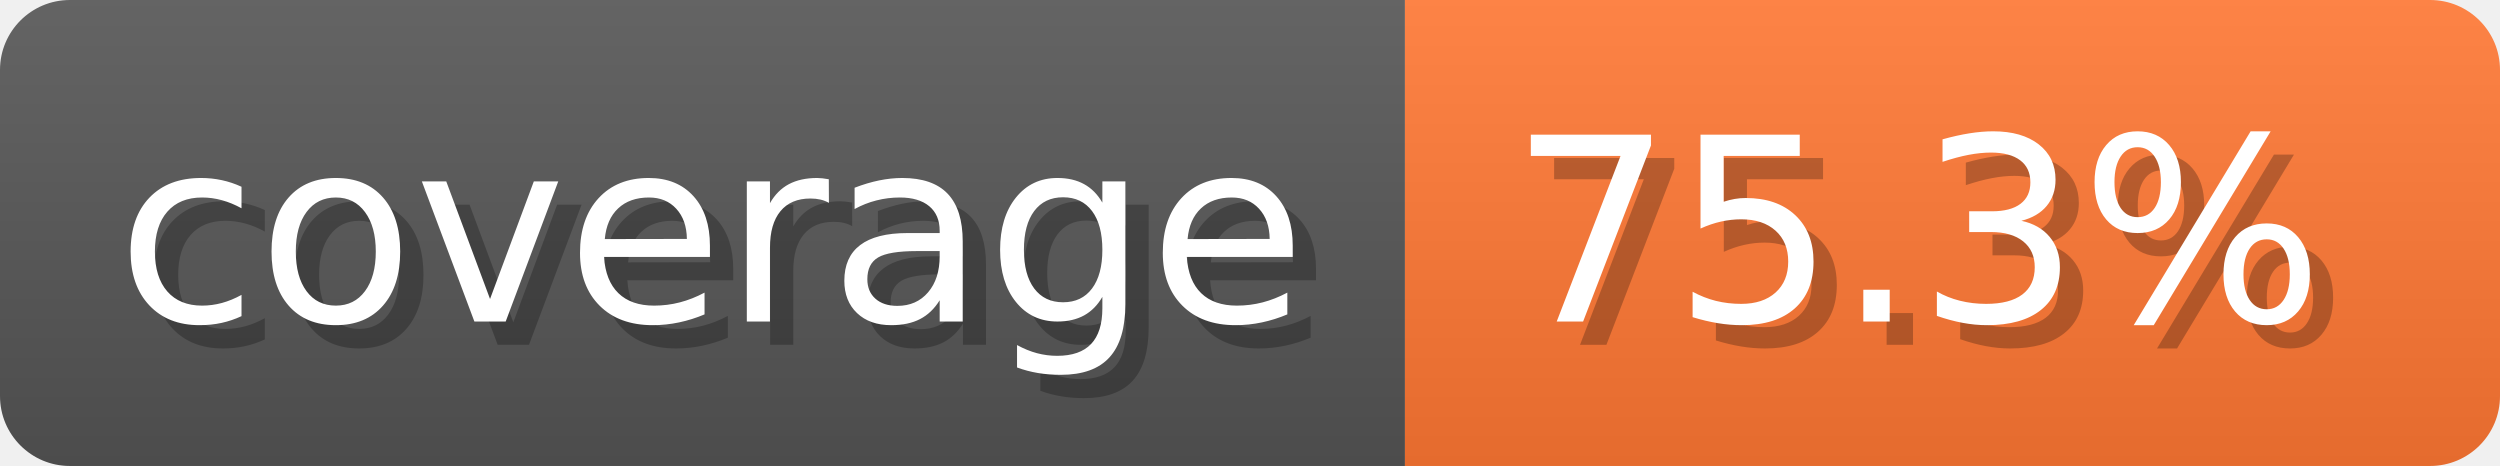
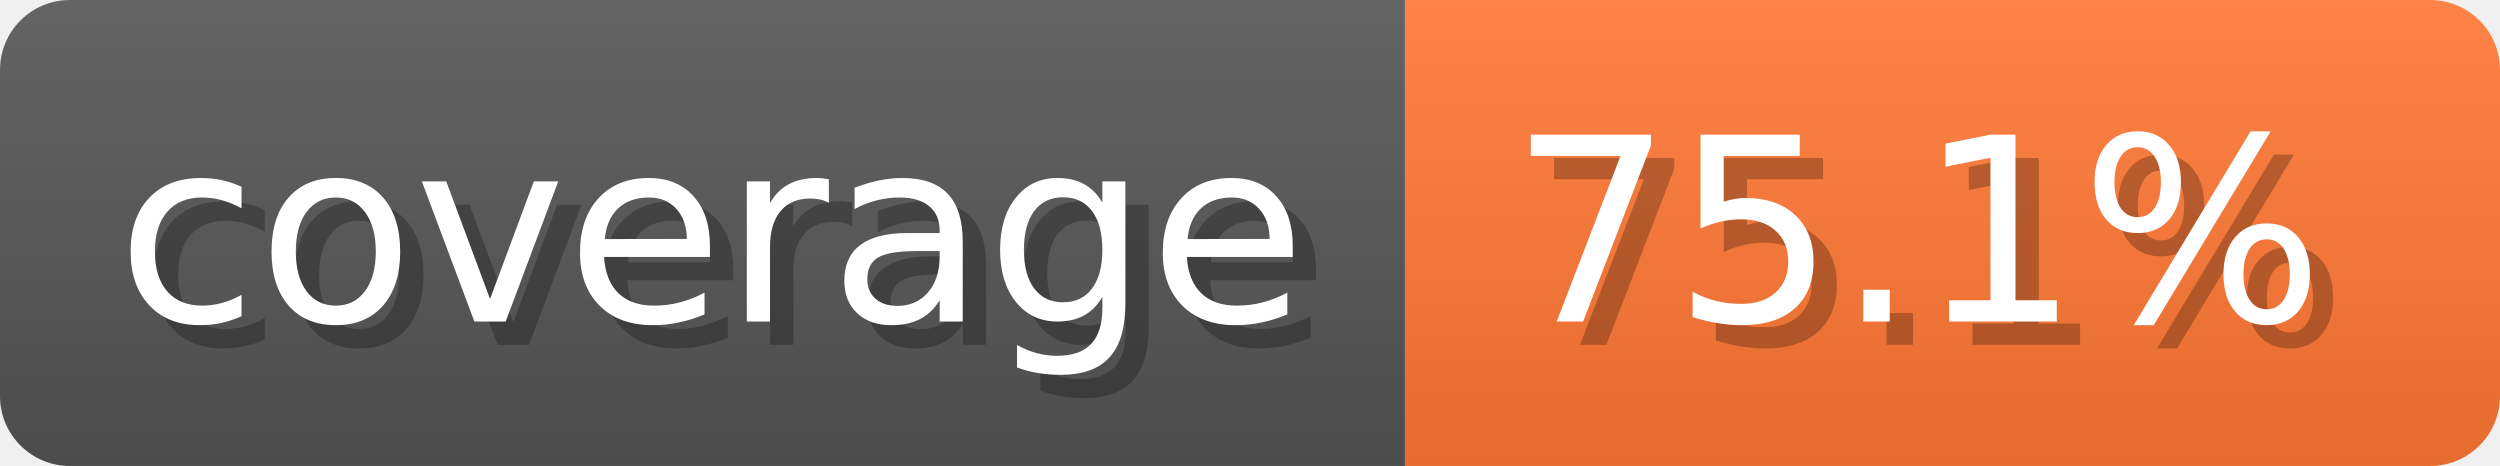
- <svg xmlns="http://www.w3.org/2000/svg" width="107.3" height="20" viewBox="0 0 1073 200" role="img" aria-label="coverage: 75.3%">
-   <linearGradient id="XfRJQ" x2="0" y2="100%">
+ <svg xmlns="http://www.w3.org/2000/svg" width="107.3" height="20" viewBox="0 0 1073 200" role="img" aria-label="coverage: 75.1%">
+   <linearGradient id="UaNFA" x2="0" y2="100%">
    <stop offset="0" stop-opacity=".1" stop-color="#EEE" />
    <stop offset="1" stop-opacity=".1" />
  </linearGradient>
-   <mask id="aUvCL">
+   <mask id="ISesA">
    <rect width="1073" height="200" rx="30" fill="#FFF" />
  </mask>
-   <g mask="url(#aUvCL)">
+   <g mask="url(#ISesA)">
    <rect width="603" height="200" fill="#555" />
    <rect width="470" height="200" fill="#F73" x="603" />
-     <rect width="1073" height="200" fill="url(#XfRJQ)" />
+     <rect width="1073" height="200" fill="url(#UaNFA)" />
  </g>
  <g aria-hidden="true" fill="#fff" text-anchor="start" font-family="Verdana,DejaVu Sans,sans-serif" font-size="110">
    <text x="60" y="148" textLength="503" fill="#000" opacity="0.25">coverage</text>
    <text x="50" y="138" textLength="503">coverage</text>
-     <text x="658" y="148" textLength="370" fill="#000" opacity="0.25">75.3%</text>
-     <text x="648" y="138" textLength="370">75.3%</text>
+     <text x="658" y="148" textLength="370" fill="#000" opacity="0.25">75.1%</text>
+     <text x="648" y="138" textLength="370">75.1%</text>
  </g>
</svg>
